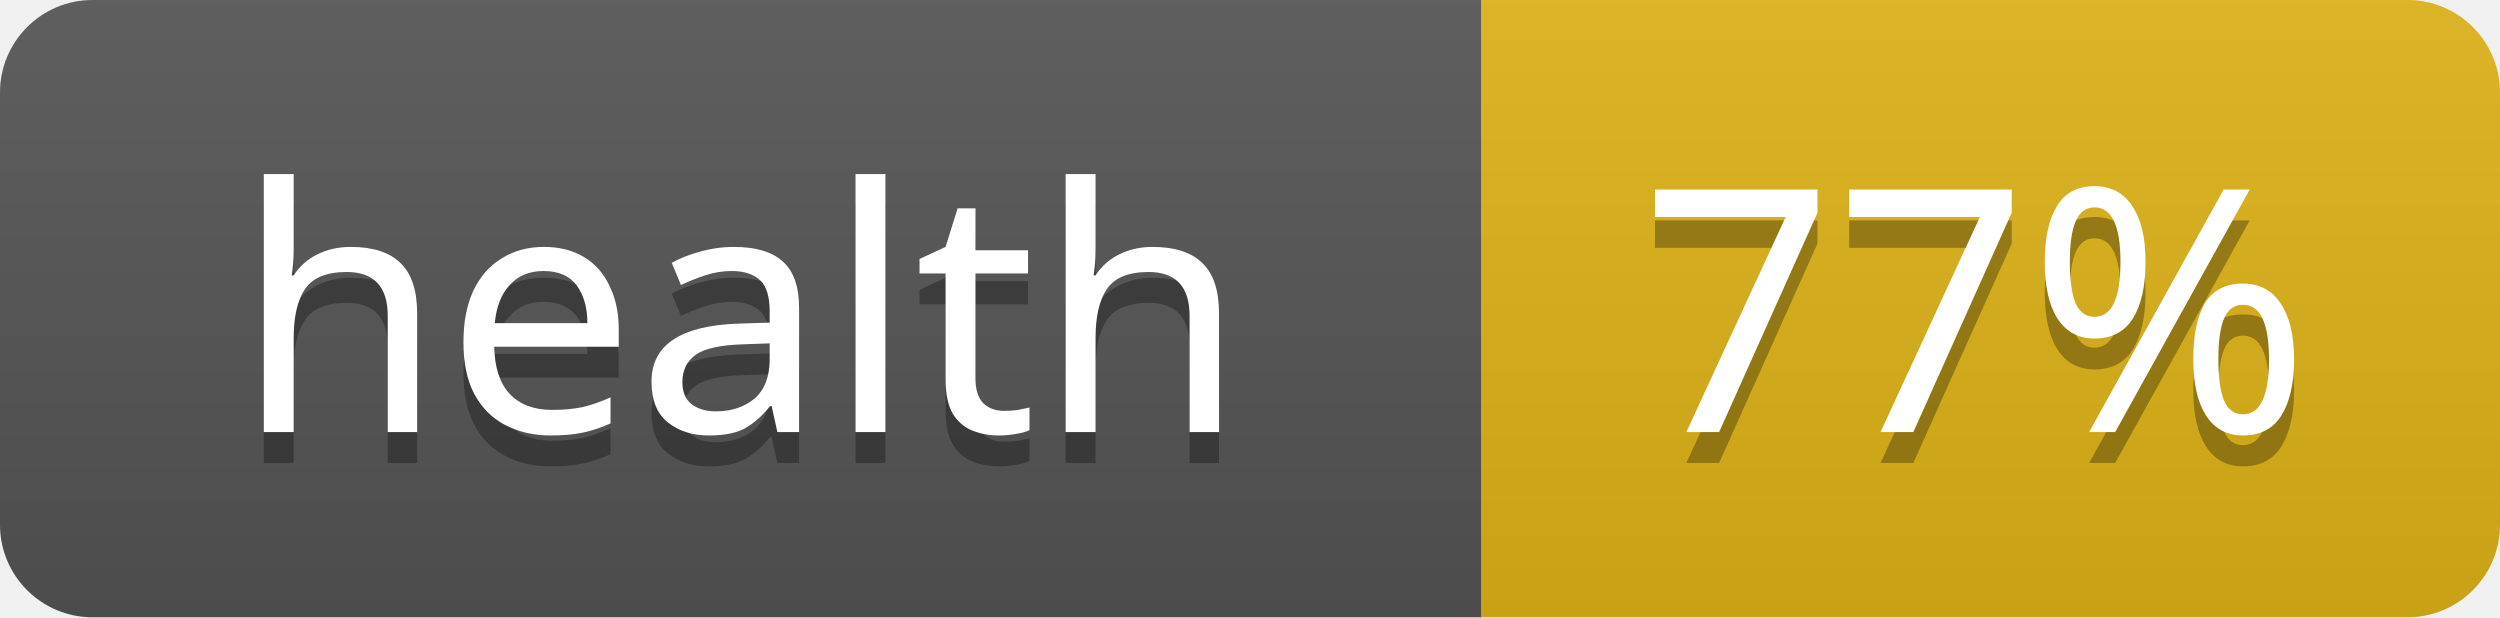
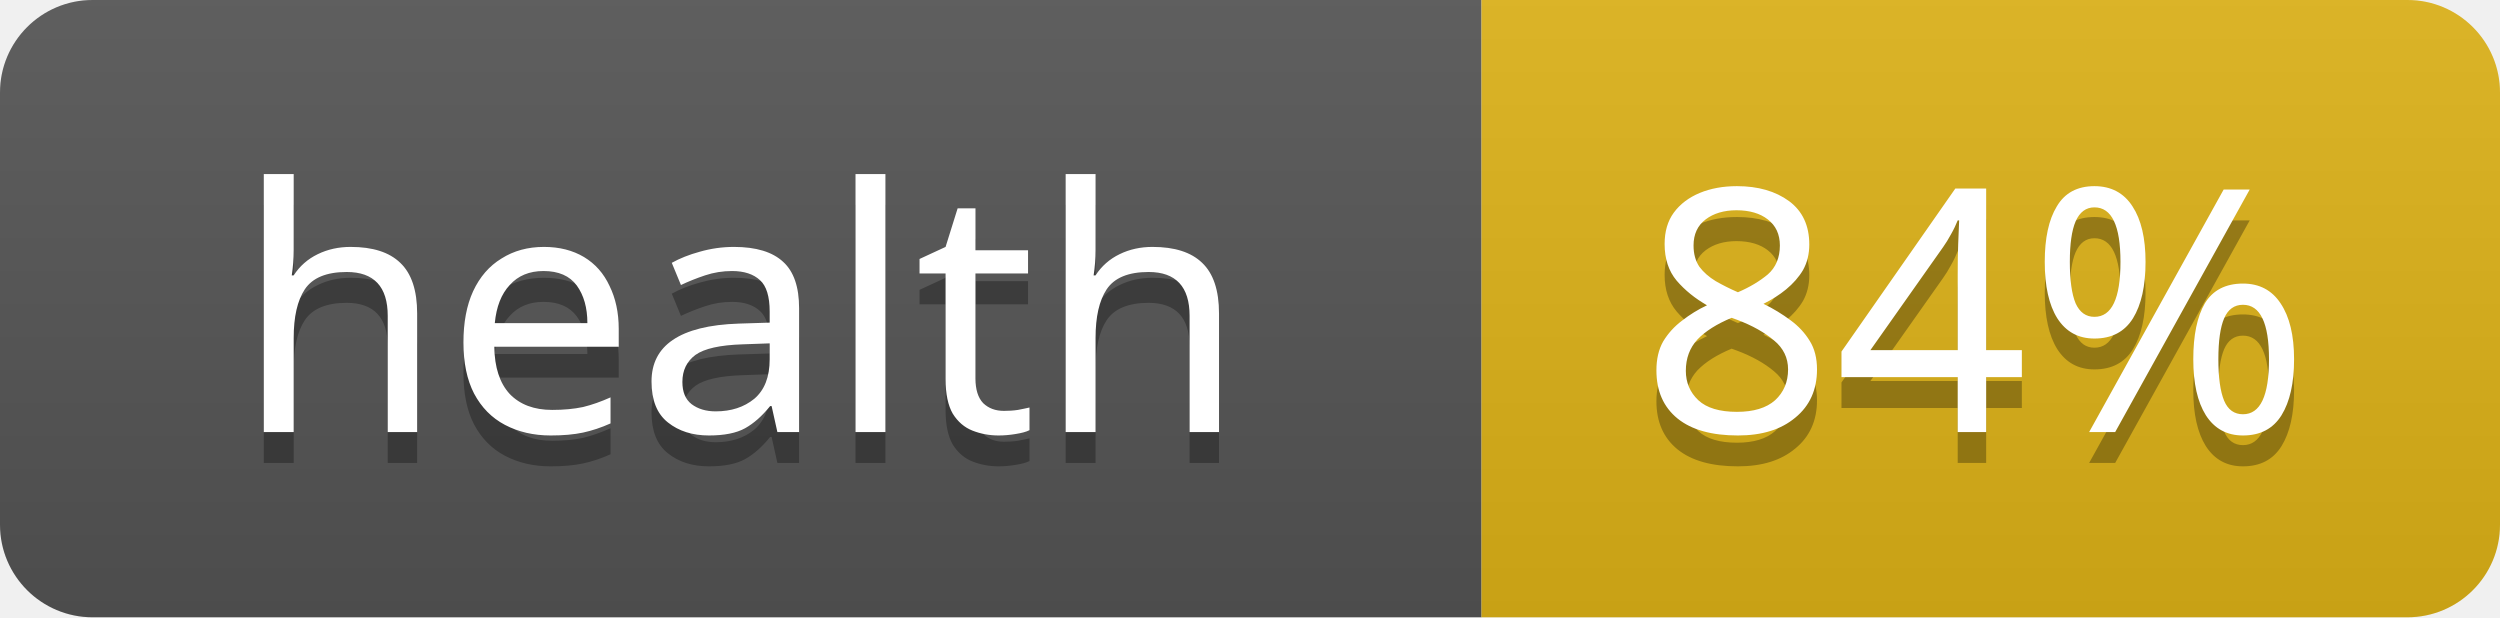
<svg xmlns="http://www.w3.org/2000/svg" width="81" height="20">
  <linearGradient id="s" x2="0" y2="100%">
    <stop offset="0" stop-color="#bbb" stop-opacity=".1" />
    <stop offset="1" stop-opacity=".1" />
  </linearGradient>
  <clipPath id="r">
    <rect width="81" height="20" rx="3" />
  </clipPath>
  <g clip-path="url(#r)">
    <rect width="48" height="20" fill="#555" />
    <rect x="48" width="33" height="20" fill="#dfb317" />
    <rect width="81" height="20" fill="url(#s)" />
  </g>
  <g fill="#fff" text-anchor="middle" font-family="Verdana,Geneva,sans-serif" font-size="11">
    <text x="24" y="15" fill="#010101" fill-opacity=".3">health</text>
    <text x="24" y="14">health</text>
-     <text x="64" y="15" fill="#010101" fill-opacity=".3">77%</text>
-     <text x="64" y="14">77%</text>
+     <text x="64" y="15" fill="#010101" fill-opacity=".3">84%</text>
+     <text x="64" y="14">84%</text>
  </g>
</svg>
